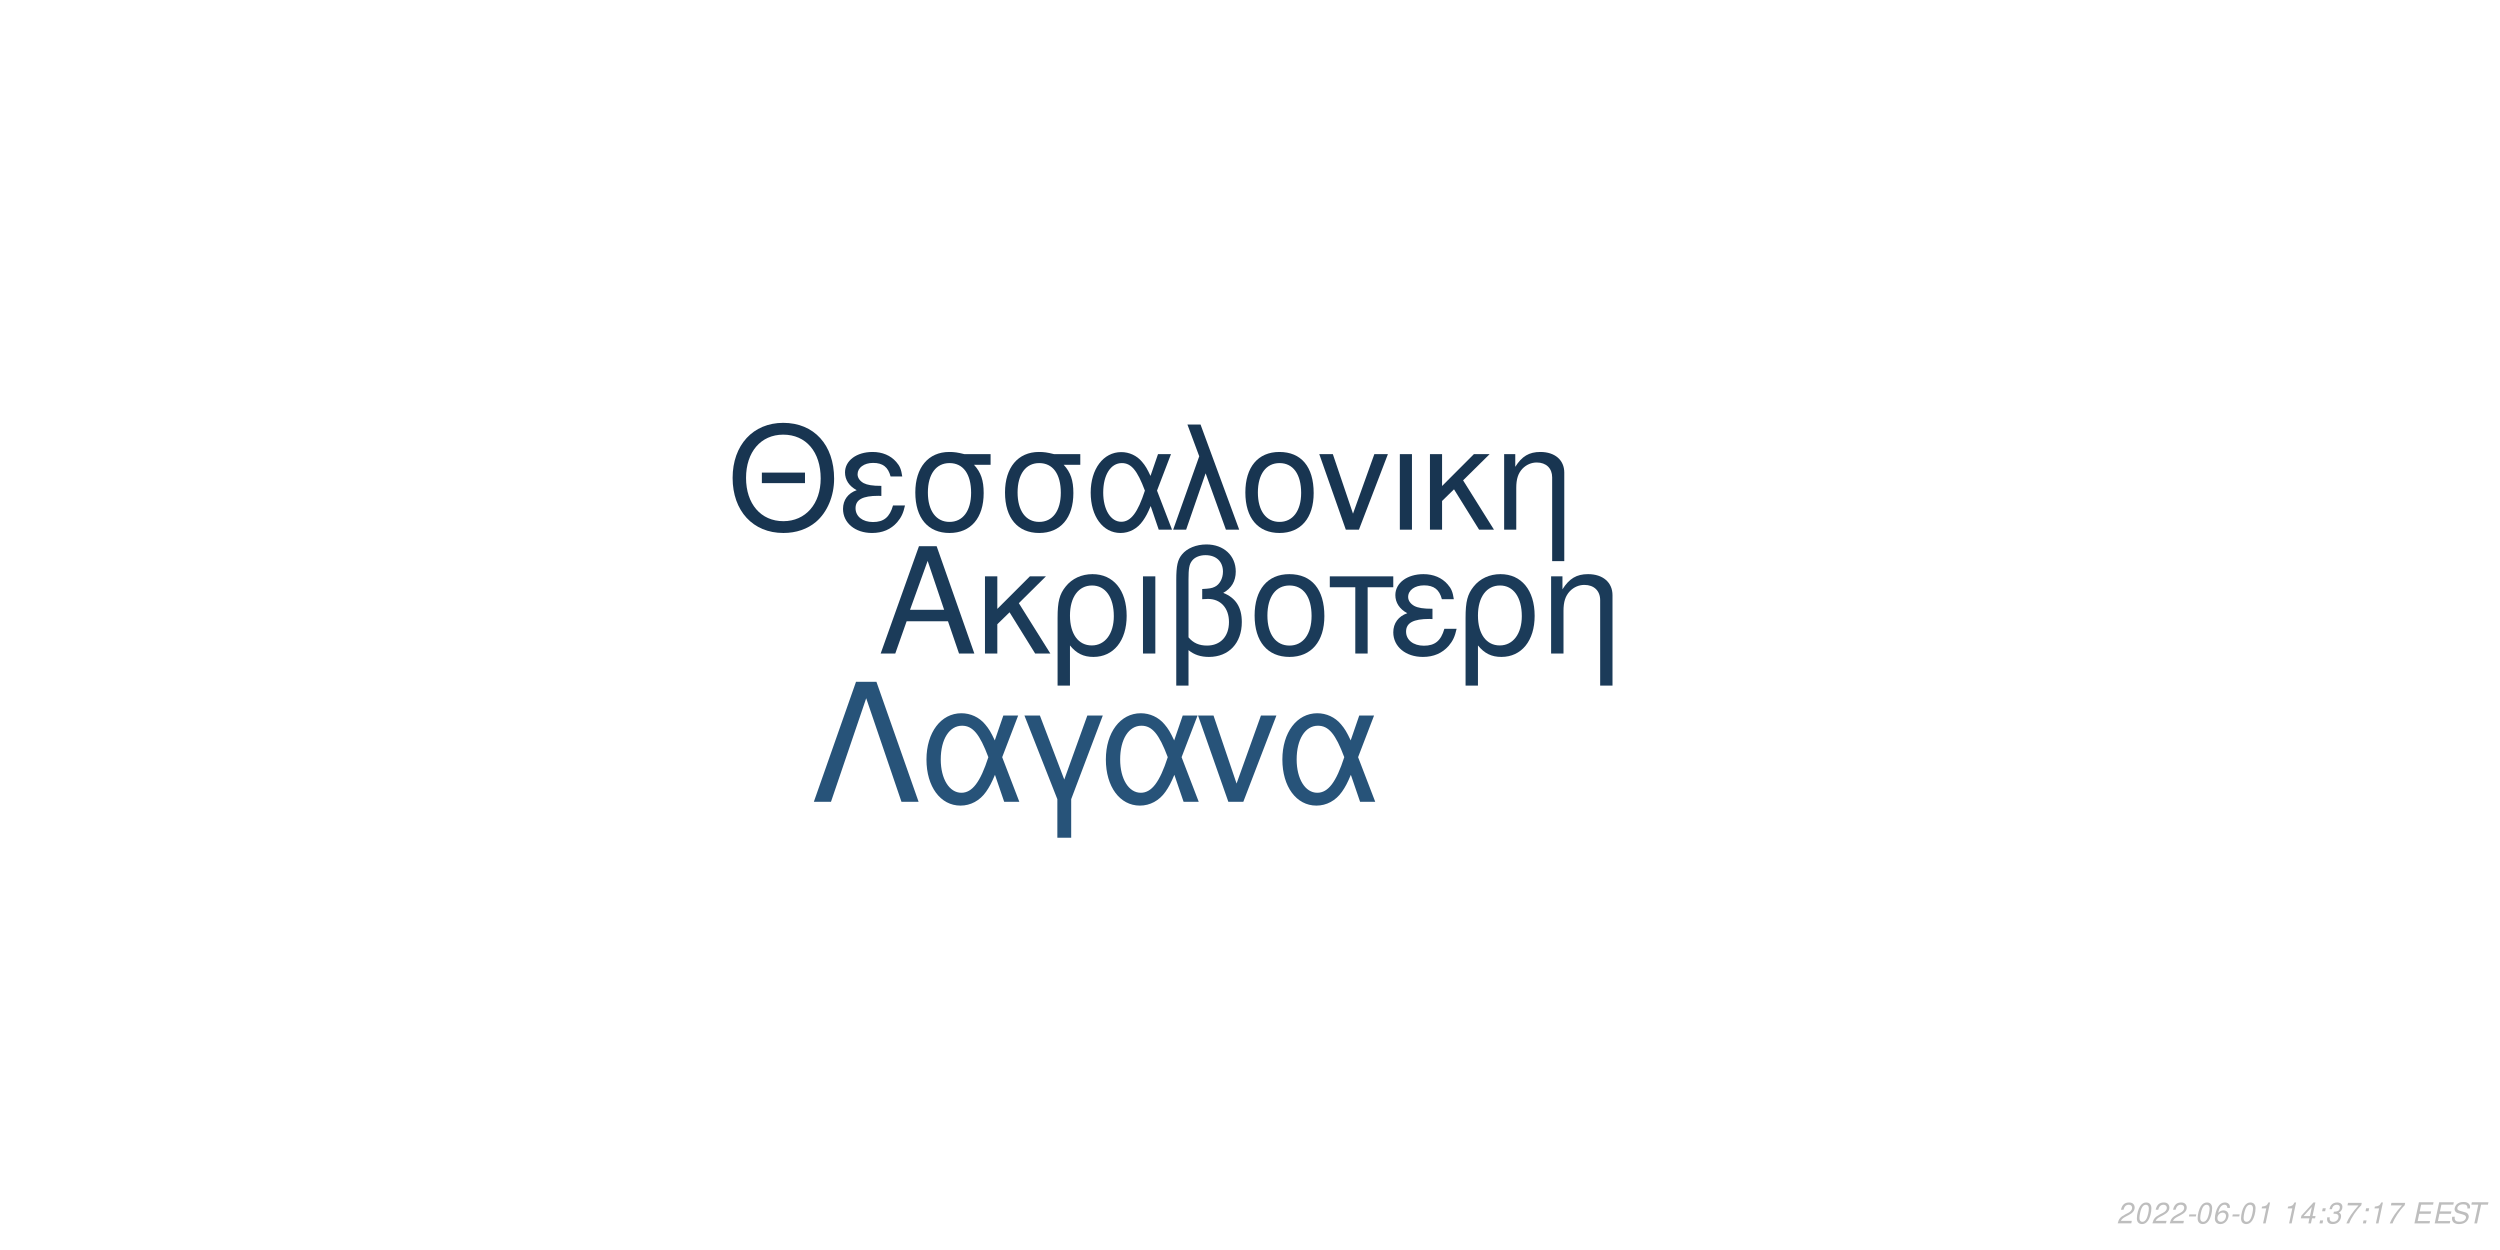
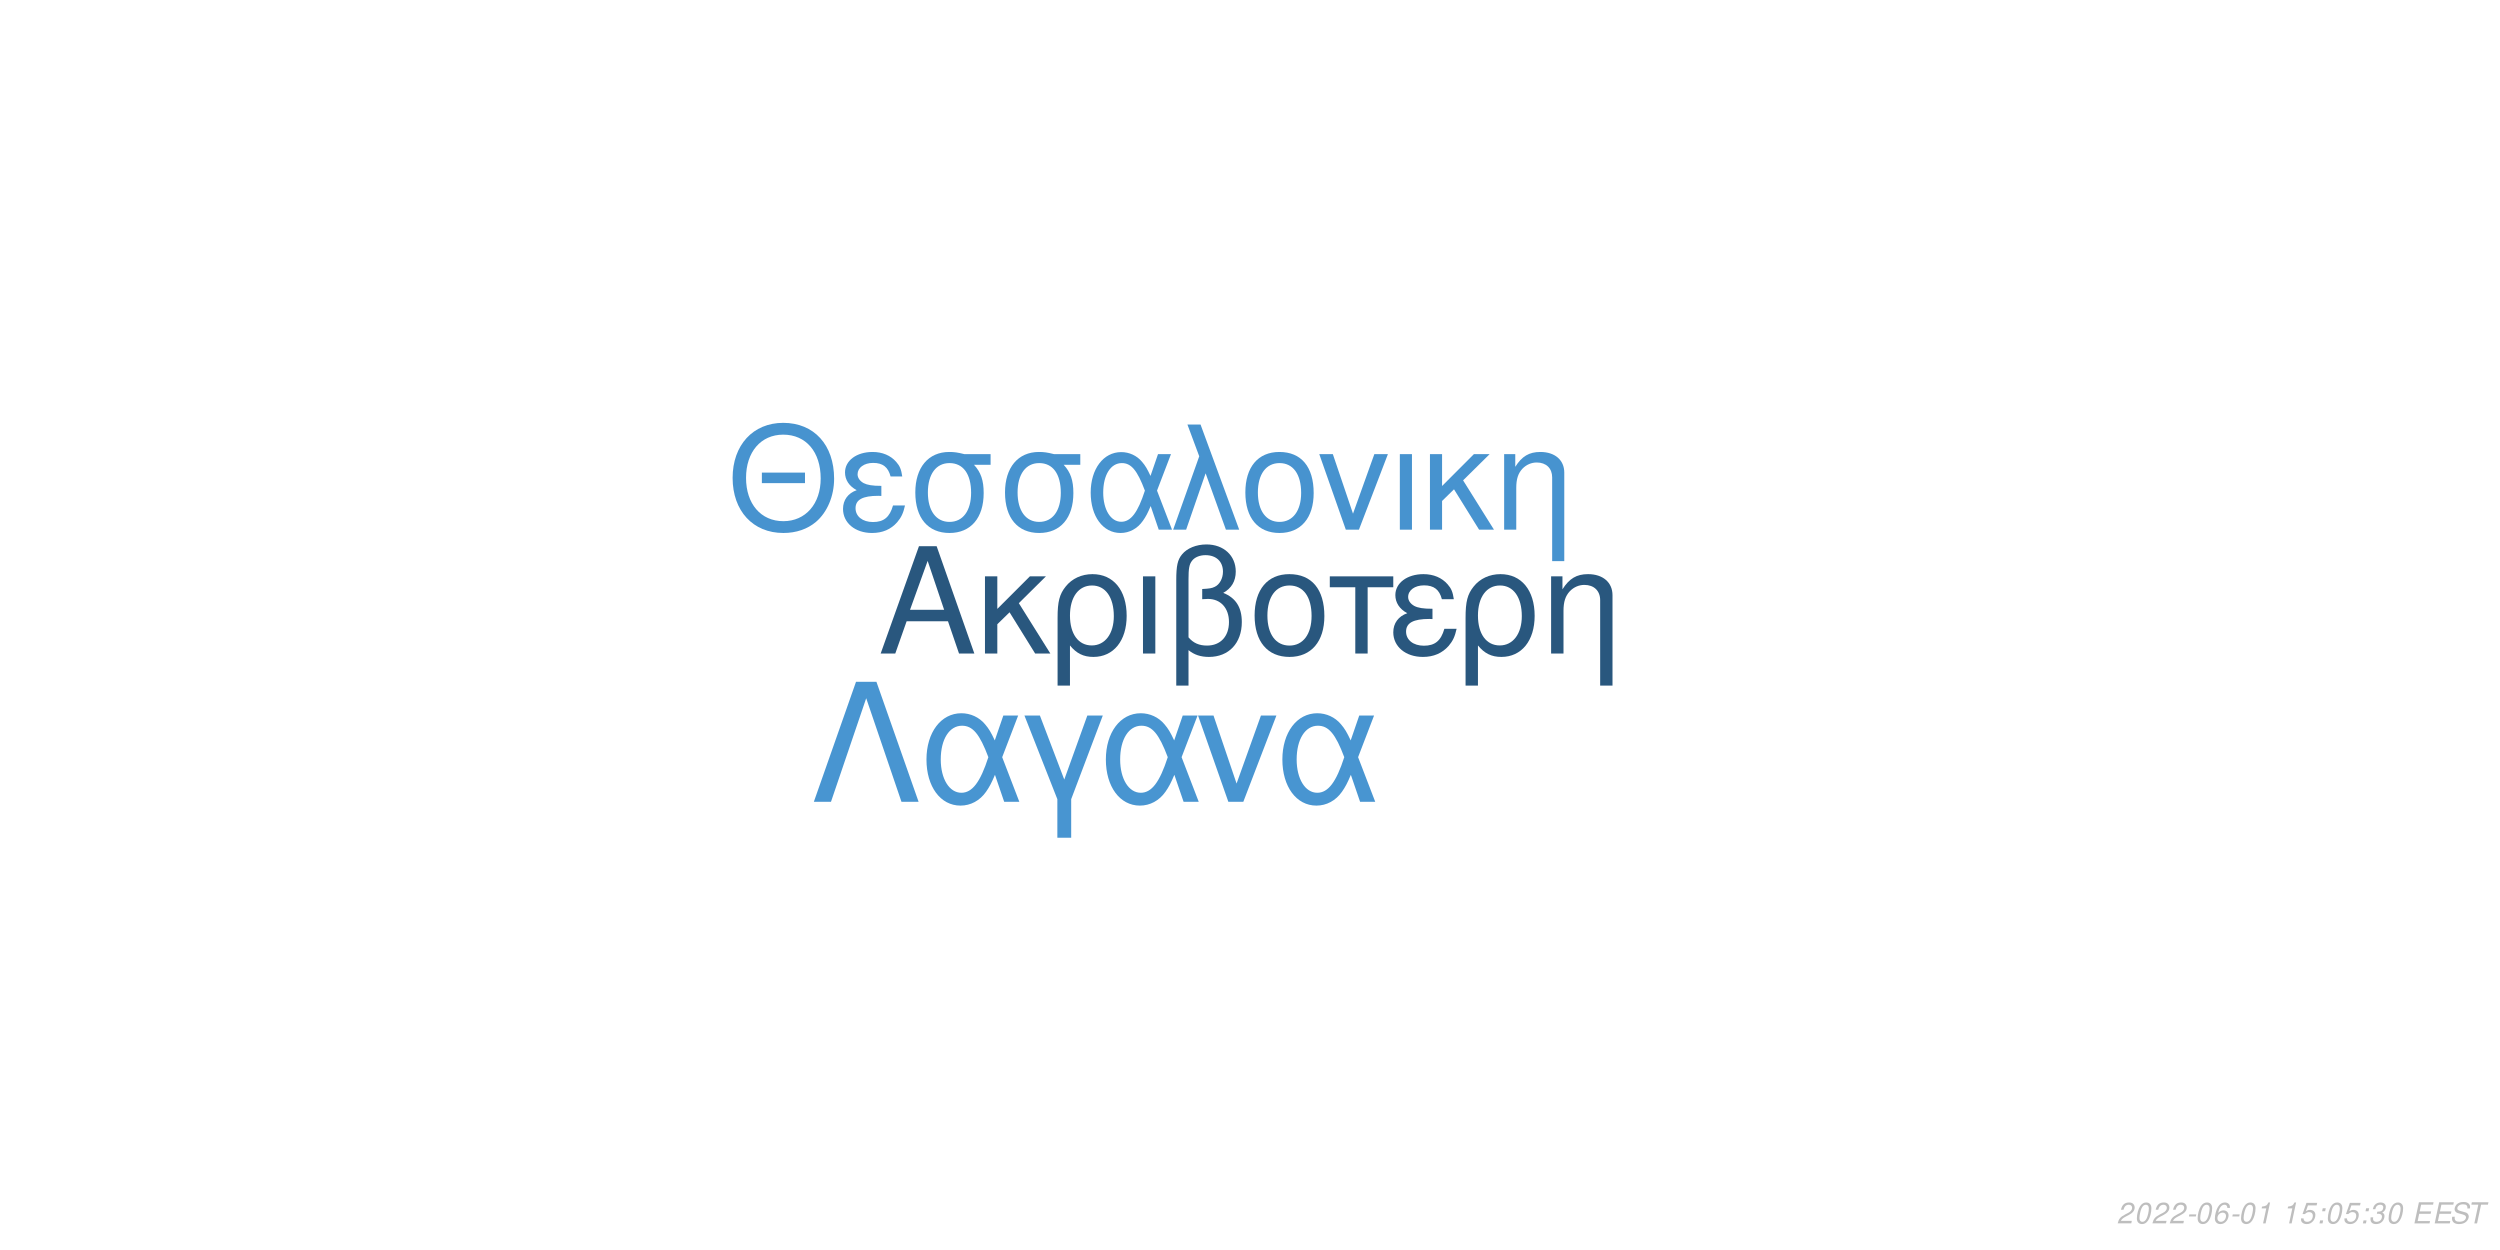
<svg xmlns="http://www.w3.org/2000/svg" xmlns:xlink="http://www.w3.org/1999/xlink" width="864pt" height="432pt" viewBox="0 0 864 432" version="1.1">
  <defs>
    <g>
      <symbol overflow="visible" id="glyph0-0">
        <path style="stroke:none;" d="" />
      </symbol>
      <symbol overflow="visible" id="glyph0-1">
        <path style="stroke:none;" d="M 24.125 -11.141 L 27.938 0 L 33.234 0 L 20.203 -37.094 L 14.094 -37.094 L 0.859 0 L 5.906 0 L 9.828 -11.141 Z M 22.797 -15.109 L 11 -15.109 L 17.094 -32.016 Z M 22.797 -15.109 " />
      </symbol>
      <symbol overflow="visible" id="glyph0-2">
        <path style="stroke:none;" d="M 7.172 -15.422 L 7.172 -26.672 L 2.906 -26.672 L 2.906 0 L 7.172 0 L 7.172 -10.125 L 11.406 -14.25 L 20.25 0 L 25.5 0 L 14.609 -17.406 L 23.969 -26.672 L 18.422 -26.672 Z M 7.172 -15.422 " />
      </symbol>
      <symbol overflow="visible" id="glyph0-3">
        <path style="stroke:none;" d="M 3 11.094 L 7.281 11.094 L 7.281 -2.797 C 9.516 -0.047 11.953 1.172 15.375 1.172 C 22.344 1.172 26.875 -4.422 26.875 -13.031 C 26.875 -21.891 22.297 -27.438 15.062 -27.438 C 11.297 -27.438 7.984 -25.906 5.797 -23.156 C 3.672 -20.516 3 -17.969 3 -12.359 Z M 14.906 -23.516 C 19.547 -23.516 22.438 -19.438 22.438 -12.922 C 22.438 -6.812 19.391 -2.797 14.812 -2.797 C 10.172 -2.797 7.281 -6.766 7.281 -13.125 C 7.281 -19.484 10.234 -23.516 14.906 -23.516 Z M 14.906 -23.516 " />
      </symbol>
      <symbol overflow="visible" id="glyph0-4">
        <path style="stroke:none;" d="M 3.516 0 L 7.781 0 L 7.781 -26.672 L 3.516 -26.672 Z M 3.516 0 " />
      </symbol>
      <symbol overflow="visible" id="glyph0-5">
        <path style="stroke:none;" d="M 4.016 11.094 L 8.25 11.094 L 8.25 -1.172 C 10.172 0.406 12.422 1.172 15.312 1.172 C 22.188 1.172 26.672 -3.609 26.672 -10.891 C 26.672 -15.984 24.578 -19.234 20.25 -20.969 C 23.109 -22.547 24.578 -25.031 24.578 -28.344 C 24.578 -33.844 20.406 -37.703 14.453 -37.703 C 10.938 -37.703 7.734 -36.391 6 -34.25 C 4.484 -32.422 4.016 -30.328 4.016 -25.391 Z M 8.25 -25.656 C 8.25 -29.359 8.5 -30.844 9.469 -32.062 C 10.375 -33.281 12.156 -34 14.094 -34 C 17.812 -34 20.156 -31.812 20.156 -28.297 C 20.156 -25.953 18.984 -23.812 17.297 -23.047 C 16.281 -22.547 15.469 -22.438 12.984 -22.297 L 12.984 -18.781 C 13.734 -18.828 14.344 -18.875 14.969 -18.875 C 19.344 -18.875 22.234 -15.719 22.234 -10.891 C 22.234 -5.906 19.281 -2.75 14.656 -2.75 C 11.953 -2.75 9.922 -3.609 8.25 -5.594 Z M 8.25 -25.656 " />
      </symbol>
      <symbol overflow="visible" id="glyph0-6">
        <path style="stroke:none;" d="M 14.094 -27.438 C 6.562 -27.438 2.094 -22.094 2.094 -13.125 C 2.094 -4.125 6.562 1.172 14.141 1.172 C 21.672 1.172 26.203 -4.172 26.203 -12.922 C 26.203 -22.188 21.828 -27.438 14.094 -27.438 Z M 14.141 -23.516 C 18.938 -23.516 21.781 -19.594 21.781 -12.984 C 21.781 -6.672 18.828 -2.75 14.141 -2.75 C 9.422 -2.75 6.516 -6.672 6.516 -13.125 C 6.516 -19.594 9.422 -23.516 14.141 -23.516 Z M 14.141 -23.516 " />
      </symbol>
      <symbol overflow="visible" id="glyph0-7">
        <path style="stroke:none;" d="M 7.891 0 L 12.156 0 L 12.156 -22.906 L 21.016 -22.906 L 21.016 -26.672 L -0.922 -26.672 L -0.922 -22.906 L 7.891 -22.906 Z M 7.891 0 " />
      </symbol>
      <symbol overflow="visible" id="glyph0-8">
        <path style="stroke:none;" d="M 14.562 -15.469 C 11.344 -15.469 9.562 -15.781 8.297 -16.438 C 6.922 -17.203 6.156 -18.328 6.156 -19.547 C 6.156 -21.891 8.453 -23.562 11.656 -23.562 C 15.062 -23.562 16.953 -22.094 17.812 -18.781 L 21.938 -18.781 C 21.578 -21.266 21.062 -22.5 19.797 -23.922 C 17.812 -26.203 14.906 -27.438 11.453 -27.438 C 5.797 -27.438 1.734 -24.375 1.734 -20.203 C 1.734 -17.609 3.156 -15.375 5.859 -13.938 C 2.797 -12.875 1.016 -10.484 1.016 -7.328 C 1.016 -2.391 5.297 1.172 11.25 1.172 C 14.969 1.172 17.906 -0.109 20.156 -2.641 C 21.578 -4.328 22.297 -5.797 22.906 -8.547 L 18.672 -8.547 C 17.5 -4.422 15.422 -2.703 11.609 -2.703 C 7.938 -2.703 5.438 -4.688 5.438 -7.578 C 5.438 -10.578 7.938 -11.953 13.484 -11.953 C 13.641 -11.953 14.094 -11.953 14.562 -11.906 Z M 14.562 -15.469 " />
      </symbol>
      <symbol overflow="visible" id="glyph0-9">
        <path style="stroke:none;" d="M 3.562 -26.672 L 3.562 0 L 7.844 0 L 7.844 -14.703 C 7.844 -17.906 8.5 -19.891 10.031 -21.531 C 11.406 -22.953 13.188 -23.719 15.062 -23.719 C 18.375 -23.719 20.516 -21.672 20.516 -18.469 L 20.516 11.094 L 24.781 11.094 L 24.781 -20.156 C 24.781 -24.578 21.469 -27.438 16.328 -27.438 C 12.359 -27.438 9.828 -25.906 7.484 -22.188 L 7.484 -26.672 Z M 3.562 -26.672 " />
      </symbol>
      <symbol overflow="visible" id="glyph1-0">
        <path style="stroke:none;" d="" />
      </symbol>
      <symbol overflow="visible" id="glyph1-1">
        <path style="stroke:none;" d="M 26.859 -19.734 L 11.953 -19.734 L 11.953 -16.094 L 26.859 -16.094 Z M 19.328 -36.922 C 8.922 -36.922 1.844 -29.25 1.844 -17.891 C 1.844 -6.484 8.875 1.141 19.391 1.141 C 23.812 1.141 27.703 -0.203 30.641 -2.688 C 34.578 -6.031 36.922 -11.656 36.922 -17.594 C 36.922 -29.297 30 -36.922 19.328 -36.922 Z M 19.328 -32.844 C 27.203 -32.844 32.281 -26.906 32.281 -17.688 C 32.281 -8.922 27.062 -2.938 19.391 -2.938 C 11.609 -2.938 6.484 -8.922 6.484 -17.891 C 6.484 -26.859 11.609 -32.844 19.328 -32.844 Z M 19.328 -32.844 " />
      </symbol>
      <symbol overflow="visible" id="glyph1-2">
        <path style="stroke:none;" d="M 14.25 -15.141 C 11.109 -15.141 9.375 -15.453 8.125 -16.094 C 6.781 -16.844 6.031 -17.938 6.031 -19.141 C 6.031 -21.422 8.266 -23.078 11.406 -23.078 C 14.75 -23.078 16.594 -21.625 17.438 -18.391 L 21.469 -18.391 C 21.125 -20.828 20.625 -22.031 19.391 -23.422 C 17.438 -25.656 14.594 -26.859 11.219 -26.859 C 5.688 -26.859 1.688 -23.875 1.688 -19.781 C 1.688 -17.234 3.094 -15.047 5.734 -13.656 C 2.734 -12.609 1 -10.266 1 -7.172 C 1 -2.344 5.188 1.141 11.016 1.141 C 14.656 1.141 17.547 -0.094 19.734 -2.594 C 21.125 -4.234 21.828 -5.688 22.422 -8.375 L 18.281 -8.375 C 17.141 -4.328 15.094 -2.641 11.359 -2.641 C 7.766 -2.641 5.328 -4.578 5.328 -7.422 C 5.328 -10.359 7.766 -11.703 13.203 -11.703 C 13.359 -11.703 13.797 -11.703 14.25 -11.656 Z M 14.25 -15.141 " />
      </symbol>
      <symbol overflow="visible" id="glyph1-3">
        <path style="stroke:none;" d="M 29 -26.109 L 19.938 -26.109 C 17.594 -26.703 16.438 -26.859 14.703 -26.859 C 7.469 -26.859 2.984 -21.469 2.984 -12.859 C 2.984 -4.031 7.375 1.141 14.797 1.141 C 22.172 1.141 26.609 -4.078 26.609 -12.656 C 26.609 -17.047 25.656 -19.828 23.266 -22.422 L 29 -22.422 Z M 14.797 -23.016 C 19.531 -23.016 22.266 -19.234 22.266 -12.75 C 22.266 -6.531 19.438 -2.688 14.797 -2.688 C 10.172 -2.688 7.328 -6.531 7.328 -12.859 C 7.328 -19.188 10.172 -23.016 14.797 -23.016 Z M 14.797 -23.016 " />
      </symbol>
      <symbol overflow="visible" id="glyph1-4">
        <path style="stroke:none;" d="M 29.344 -26.109 L 24.859 -26.109 L 22.266 -18.578 C 21.125 -21.031 20.484 -22.125 19.328 -23.469 C 17.547 -25.609 14.906 -26.812 12.156 -26.812 C 5.984 -26.812 1.594 -20.984 1.594 -12.812 C 1.594 -4.578 5.828 1.141 11.906 1.141 C 14.953 1.141 17.734 -0.344 19.625 -3.047 C 20.672 -4.531 21.281 -5.688 22.328 -8.172 L 25.109 0 L 29.703 0 L 24.516 -13.5 Z M 20.328 -13.5 C 17.891 -5.922 15.453 -2.734 12.156 -2.734 C 8.516 -2.734 5.922 -6.922 5.922 -12.812 C 5.922 -18.938 8.516 -23.016 12.359 -23.016 C 15.594 -23.016 17.688 -20.531 20.328 -13.5 Z M 20.328 -13.5 " />
      </symbol>
      <symbol overflow="visible" id="glyph1-5">
        <path style="stroke:none;" d="M 1.094 0 L 5.578 0 L 12.312 -19.484 L 19.328 0 L 23.922 0 L 10.562 -36.328 L 6.031 -36.328 L 10.109 -25.359 Z M 1.094 0 " />
      </symbol>
      <symbol overflow="visible" id="glyph1-6">
        <path style="stroke:none;" d="M 13.797 -26.859 C 6.422 -26.859 2.047 -21.625 2.047 -12.859 C 2.047 -4.031 6.422 1.141 13.859 1.141 C 21.234 1.141 25.656 -4.078 25.656 -12.656 C 25.656 -21.719 21.375 -26.859 13.797 -26.859 Z M 13.859 -23.016 C 18.531 -23.016 21.328 -19.188 21.328 -12.703 C 21.328 -6.531 18.438 -2.688 13.859 -2.688 C 9.219 -2.688 6.375 -6.531 6.375 -12.859 C 6.375 -19.188 9.219 -23.016 13.859 -23.016 Z M 13.859 -23.016 " />
      </symbol>
      <symbol overflow="visible" id="glyph1-7">
        <path style="stroke:none;" d="M 14.297 0 L 24.312 -26.109 L 19.625 -26.109 L 12.25 -5.531 L 5.281 -26.109 L 0.594 -26.109 L 9.766 0 Z M 14.297 0 " />
      </symbol>
      <symbol overflow="visible" id="glyph1-8">
        <path style="stroke:none;" d="M 3.438 0 L 7.625 0 L 7.625 -26.109 L 3.438 -26.109 Z M 3.438 0 " />
      </symbol>
      <symbol overflow="visible" id="glyph1-9">
        <path style="stroke:none;" d="M 7.031 -15.094 L 7.031 -26.109 L 2.844 -26.109 L 2.844 0 L 7.031 0 L 7.031 -9.922 L 11.156 -13.953 L 19.828 0 L 24.969 0 L 14.297 -17.047 L 23.469 -26.109 L 18.031 -26.109 Z M 7.031 -15.094 " />
      </symbol>
      <symbol overflow="visible" id="glyph1-10">
        <path style="stroke:none;" d="M 3.484 -26.109 L 3.484 0 L 7.672 0 L 7.672 -14.406 C 7.672 -17.547 8.328 -19.484 9.812 -21.078 C 11.156 -22.469 12.906 -23.219 14.75 -23.219 C 17.984 -23.219 20.078 -21.234 20.078 -18.094 L 20.078 10.859 L 24.266 10.859 L 24.266 -19.734 C 24.266 -24.062 21.031 -26.859 16 -26.859 C 12.109 -26.859 9.609 -25.359 7.328 -21.719 L 7.328 -26.109 Z M 3.484 -26.109 " />
      </symbol>
      <symbol overflow="visible" id="glyph2-0">
        <path style="stroke:none;" d="" />
      </symbol>
      <symbol overflow="visible" id="glyph2-1">
        <path style="stroke:none;" d="M 22.531 -41.484 L 15.484 -41.484 L 0.906 0 L 6.828 0 L 19 -35.797 L 31.188 0 L 37.109 0 Z M 22.531 -41.484 " />
      </symbol>
      <symbol overflow="visible" id="glyph2-2">
        <path style="stroke:none;" d="M 33.516 -29.812 L 28.391 -29.812 L 25.438 -21.219 C 24.125 -24.016 23.391 -25.266 22.078 -26.797 C 20.031 -29.25 17.016 -30.609 13.891 -30.609 C 6.828 -30.609 1.828 -23.953 1.828 -14.625 C 1.828 -5.234 6.656 1.312 13.594 1.312 C 17.078 1.312 20.266 -0.391 22.422 -3.469 C 23.609 -5.172 24.297 -6.484 25.5 -9.328 L 28.688 0 L 33.922 0 L 28 -15.422 Z M 23.219 -15.422 C 20.422 -6.766 17.641 -3.125 13.891 -3.125 C 9.734 -3.125 6.766 -7.906 6.766 -14.625 C 6.766 -21.625 9.734 -26.297 14.109 -26.297 C 17.812 -26.297 20.203 -23.453 23.219 -15.422 Z M 23.219 -15.422 " />
      </symbol>
      <symbol overflow="visible" id="glyph2-3">
        <path style="stroke:none;" d="M 12.062 12.406 L 16.844 12.406 L 16.844 -0.906 L 27.766 -29.812 L 22.422 -29.812 L 14.453 -7.688 L 6.031 -29.812 L 0.688 -29.812 L 12.062 -0.906 Z M 12.062 12.406 " />
      </symbol>
      <symbol overflow="visible" id="glyph2-4">
        <path style="stroke:none;" d="M 16.328 0 L 27.766 -29.812 L 22.422 -29.812 L 14 -6.312 L 6.031 -29.812 L 0.688 -29.812 L 11.156 0 Z M 16.328 0 " />
      </symbol>
      <symbol overflow="visible" id="glyph3-0">
        <path style="stroke:none;" d="" />
      </symbol>
      <symbol overflow="visible" id="glyph3-1">
        <path style="stroke:none;" d="M 5.234 -0.875 L 1.469 -0.875 C 1.641 -1.375 2.203 -1.891 3.109 -2.344 L 4.234 -2.938 C 5.562 -3.625 6.219 -4.469 6.219 -5.484 C 6.219 -5.938 6.062 -6.359 5.797 -6.656 C 5.469 -7.047 4.984 -7.234 4.312 -7.234 C 2.766 -7.234 1.891 -6.453 1.484 -4.734 L 2.375 -4.734 C 2.484 -5.188 2.609 -5.484 2.797 -5.75 C 3.094 -6.203 3.609 -6.453 4.188 -6.453 C 4.891 -6.453 5.344 -6.031 5.344 -5.375 C 5.344 -4.703 4.859 -4.094 4.016 -3.656 L 2.984 -3.125 C 1.234 -2.188 0.797 -1.656 0.344 -0.016 L 5.047 -0.016 Z M 5.234 -0.875 " />
      </symbol>
      <symbol overflow="visible" id="glyph3-2">
        <path style="stroke:none;" d="M 4.203 -7.234 C 3.375 -7.234 2.688 -6.812 2.125 -5.984 C 1.484 -5.047 0.984 -3.188 0.984 -1.734 C 0.984 -1.109 1.172 -0.562 1.484 -0.266 C 1.797 0.047 2.281 0.234 2.766 0.234 C 3.625 0.234 4.281 -0.156 4.859 -1.016 C 5.516 -1.953 6 -3.797 6 -5.266 C 6 -6.5 5.328 -7.234 4.203 -7.234 Z M 4.094 -6.453 C 4.734 -6.453 5.125 -5.984 5.125 -5.156 C 5.125 -4.203 4.781 -2.625 4.406 -1.812 C 3.984 -0.938 3.516 -0.547 2.875 -0.547 C 2.25 -0.547 1.875 -1.031 1.875 -1.828 C 1.875 -2.797 2.203 -4.344 2.594 -5.203 C 2.984 -6.047 3.453 -6.453 4.094 -6.453 Z M 4.094 -6.453 " />
      </symbol>
      <symbol overflow="visible" id="glyph3-3">
        <path style="stroke:none;" d="M 3.516 -3.125 L 1.125 -3.125 L 0.969 -2.406 L 3.359 -2.406 Z M 3.516 -3.125 " />
      </symbol>
      <symbol overflow="visible" id="glyph3-4">
        <path style="stroke:none;" d="M 6.125 -5.344 L 6.141 -5.625 C 6.141 -6.609 5.453 -7.234 4.391 -7.234 C 3.438 -7.234 2.641 -6.719 2.016 -5.703 C 1.422 -4.781 0.938 -2.953 0.938 -1.688 C 0.938 -0.516 1.688 0.234 2.859 0.234 C 3.703 0.234 4.438 -0.156 5 -0.875 C 5.406 -1.422 5.672 -2.156 5.672 -2.766 C 5.672 -3.812 4.969 -4.5 3.906 -4.5 C 3.234 -4.5 2.672 -4.234 2.094 -3.625 C 2.406 -5.375 3.234 -6.453 4.25 -6.453 C 4.703 -6.453 5.062 -6.234 5.172 -5.844 C 5.203 -5.719 5.234 -5.578 5.25 -5.344 Z M 3.656 -3.734 C 4.344 -3.734 4.797 -3.281 4.797 -2.625 C 4.797 -1.469 3.984 -0.547 2.984 -0.547 C 2.297 -0.547 1.812 -1.047 1.812 -1.766 C 1.812 -2.859 2.625 -3.734 3.656 -3.734 Z M 3.656 -3.734 " />
      </symbol>
      <symbol overflow="visible" id="glyph3-5">
        <path style="stroke:none;" d="M 3.703 -5.188 L 2.594 0 L 3.469 0 L 5.016 -7.234 L 4.438 -7.234 C 3.906 -6.156 3.688 -6.016 2.234 -5.812 L 2.109 -5.188 Z M 3.703 -5.188 " />
      </symbol>
      <symbol overflow="visible" id="glyph3-6">
        <path style="stroke:none;" d="" />
      </symbol>
      <symbol overflow="visible" id="glyph3-7">
-         <path style="stroke:none;" d="M 3.625 -1.75 L 3.266 0 L 4.141 0 L 4.516 -1.75 L 5.562 -1.75 L 5.734 -2.531 L 4.688 -2.531 L 5.688 -7.234 L 5.016 -7.234 L 0.844 -2.672 L 0.641 -1.75 Z M 3.797 -2.531 L 1.594 -2.531 L 4.469 -5.703 Z M 3.797 -2.531 " />
+         <path style="stroke:none;" d="M 6.297 -7.094 L 2.594 -7.094 L 1.234 -3.234 L 2.047 -3.234 C 2.656 -3.766 2.938 -3.906 3.531 -3.906 C 4.328 -3.906 4.797 -3.453 4.797 -2.688 C 4.797 -1.438 3.969 -0.547 2.828 -0.547 C 2.031 -0.547 1.609 -0.938 1.578 -1.734 L 0.703 -1.734 L 0.703 -1.516 C 0.703 -0.938 0.844 -0.547 1.188 -0.266 C 1.562 0.062 2.078 0.234 2.703 0.234 C 3.656 0.234 4.391 -0.156 4.984 -0.922 C 5.422 -1.5 5.672 -2.234 5.672 -2.953 C 5.672 -4 4.938 -4.672 3.812 -4.672 C 3.328 -4.672 2.906 -4.547 2.406 -4.234 L 3.109 -6.219 L 6.109 -6.219 Z M 6.297 -7.094 " />
      </symbol>
      <symbol overflow="visible" id="glyph3-8">
        <path style="stroke:none;" d="M 2.359 -1.031 L 1.312 -1.031 L 1.094 0 L 2.141 0 Z M 3.266 -5.234 L 2.219 -5.234 L 2 -4.203 L 3.047 -4.203 Z M 3.266 -5.234 " />
      </symbol>
      <symbol overflow="visible" id="glyph3-9">
        <path style="stroke:none;" d="M 2.922 -3.312 C 3.125 -3.344 3.234 -3.344 3.375 -3.344 C 4.203 -3.344 4.688 -3 4.688 -2.406 C 4.688 -1.312 3.906 -0.547 2.781 -0.547 C 2.047 -0.547 1.594 -0.938 1.594 -1.562 C 1.594 -1.719 1.609 -1.844 1.656 -2.094 L 0.766 -2.094 C 0.734 -1.797 0.719 -1.641 0.719 -1.469 C 0.719 -0.375 1.406 0.234 2.641 0.234 C 3.547 0.234 4.297 -0.078 4.812 -0.656 C 5.266 -1.156 5.562 -1.875 5.562 -2.547 C 5.562 -3.125 5.344 -3.453 4.797 -3.734 C 5.641 -4.234 6.016 -4.844 6.016 -5.734 C 6.016 -6.656 5.312 -7.234 4.203 -7.234 C 3.375 -7.234 2.672 -6.938 2.188 -6.375 C 1.891 -6.031 1.703 -5.641 1.516 -4.906 L 2.391 -4.906 C 2.5 -5.359 2.594 -5.594 2.734 -5.812 C 3.047 -6.234 3.516 -6.453 4.078 -6.453 C 4.734 -6.453 5.141 -6.125 5.141 -5.578 C 5.141 -5.188 5.016 -4.797 4.797 -4.547 C 4.516 -4.234 4 -4.062 3.266 -4.062 L 3.078 -4.062 Z M 2.922 -3.312 " />
      </symbol>
      <symbol overflow="visible" id="glyph3-10">
-         <path style="stroke:none;" d="M 6.703 -7.094 L 1.953 -7.094 L 1.766 -6.219 L 5.594 -6.219 C 3.344 -3.688 2.266 -2.109 1.375 0 L 2.344 0 C 3.031 -1.906 4.828 -4.594 6.547 -6.281 Z M 6.703 -7.094 " />
+         <path style="stroke:none;" d="M 2.547 -3.312 L 6.5 -3.312 L 6.688 -4.141 L 2.719 -4.141 L 3.219 -6.469 L 7.344 -6.469 L 7.516 -7.297 L 2.453 -7.297 L 0.906 0 L 6.125 0 L 6.297 -0.812 L 2.016 -0.812 Z M 2.547 -3.312 " />
      </symbol>
      <symbol overflow="visible" id="glyph3-11">
-         <path style="stroke:none;" d="M 2.547 -3.312 L 6.5 -3.312 L 6.688 -4.141 L 2.719 -4.141 L 3.219 -6.469 L 7.344 -6.469 L 7.516 -7.297 L 2.453 -7.297 L 0.906 0 L 6.125 0 L 6.297 -0.812 L 2.016 -0.812 Z M 2.547 -3.312 " />
+         <path style="stroke:none;" d="M 7.062 -5.156 C 7.125 -5.438 7.141 -5.562 7.141 -5.703 C 7.141 -6.156 6.938 -6.594 6.594 -6.891 C 6.188 -7.25 5.656 -7.406 4.875 -7.406 C 3.844 -7.406 3.047 -7.125 2.5 -6.562 C 2.094 -6.141 1.781 -5.438 1.781 -4.922 C 1.781 -4.297 2.219 -3.766 2.891 -3.562 L 4.594 -3.094 C 5.406 -2.859 5.734 -2.578 5.734 -2.094 C 5.734 -1.781 5.547 -1.406 5.266 -1.141 C 4.844 -0.766 4.266 -0.578 3.453 -0.578 C 2.328 -0.578 1.812 -0.984 1.812 -1.906 C 1.812 -2.047 1.812 -2.125 1.844 -2.312 L 0.984 -2.312 C 0.906 -2.062 0.891 -1.906 0.891 -1.688 C 0.891 -0.484 1.797 0.234 3.297 0.234 C 4.359 0.234 5.234 -0.062 5.812 -0.609 C 6.344 -1.078 6.688 -1.797 6.688 -2.375 C 6.688 -2.641 6.609 -2.906 6.453 -3.156 C 6.234 -3.5 5.938 -3.703 5.469 -3.828 L 3.75 -4.312 C 2.984 -4.547 2.734 -4.734 2.734 -5.188 C 2.734 -5.547 2.875 -5.844 3.188 -6.109 C 3.547 -6.438 4.031 -6.594 4.703 -6.594 C 5.266 -6.594 5.688 -6.484 5.906 -6.297 C 6.094 -6.125 6.219 -5.797 6.219 -5.516 C 6.219 -5.422 6.203 -5.344 6.188 -5.156 Z M 7.062 -5.156 " />
      </symbol>
      <symbol overflow="visible" id="glyph3-12">
-         <path style="stroke:none;" d="M 7.062 -5.156 C 7.125 -5.438 7.141 -5.562 7.141 -5.703 C 7.141 -6.156 6.938 -6.594 6.594 -6.891 C 6.188 -7.25 5.656 -7.406 4.875 -7.406 C 3.844 -7.406 3.047 -7.125 2.5 -6.562 C 2.094 -6.141 1.781 -5.438 1.781 -4.922 C 1.781 -4.297 2.219 -3.766 2.891 -3.562 L 4.594 -3.094 C 5.406 -2.859 5.734 -2.578 5.734 -2.094 C 5.734 -1.781 5.547 -1.406 5.266 -1.141 C 4.844 -0.766 4.266 -0.578 3.453 -0.578 C 2.328 -0.578 1.812 -0.984 1.812 -1.906 C 1.812 -2.047 1.812 -2.125 1.844 -2.312 L 0.984 -2.312 C 0.906 -2.062 0.891 -1.906 0.891 -1.688 C 0.891 -0.484 1.797 0.234 3.297 0.234 C 4.359 0.234 5.234 -0.062 5.812 -0.609 C 6.344 -1.078 6.688 -1.797 6.688 -2.375 C 6.688 -2.641 6.609 -2.906 6.453 -3.156 C 6.234 -3.5 5.938 -3.703 5.469 -3.828 L 3.75 -4.312 C 2.984 -4.547 2.734 -4.734 2.734 -5.188 C 2.734 -5.547 2.875 -5.844 3.188 -6.109 C 3.547 -6.438 4.031 -6.594 4.703 -6.594 C 5.266 -6.594 5.688 -6.484 5.906 -6.297 C 6.094 -6.125 6.219 -5.797 6.219 -5.516 C 6.219 -5.422 6.203 -5.344 6.188 -5.156 Z M 7.062 -5.156 " />
-       </symbol>
-       <symbol overflow="visible" id="glyph3-13">
        <path style="stroke:none;" d="M 4.938 -6.469 L 7.312 -6.469 L 7.484 -7.297 L 1.75 -7.297 L 1.578 -6.469 L 3.984 -6.469 L 2.609 0 L 3.547 0 Z M 4.938 -6.469 " />
      </symbol>
    </g>
  </defs>
  <g id="surface1">
    <rect x="0" y="0" width="864" height="432" style="fill:rgb(100%,100%,100%);fill-opacity:1;stroke:none;" />
-     <g style="fill:rgb(10.588%,23.137%,34.902%);fill-opacity:1;">
+     <g style="fill:rgb(16.078%,34.118%,49.412%);fill-opacity:1;">
      <use xlink:href="#glyph0-1" x="303.5" y="225.861" />
      <use xlink:href="#glyph0-2" x="337.5" y="225.861" />
      <use xlink:href="#glyph0-3" x="362.5" y="225.861" />
      <use xlink:href="#glyph0-4" x="391.5" y="225.861" />
      <use xlink:href="#glyph0-5" x="402.5" y="225.861" />
      <use xlink:href="#glyph0-6" x="431.5" y="225.861" />
      <use xlink:href="#glyph0-7" x="460.5" y="225.861" />
      <use xlink:href="#glyph0-8" x="480.5" y="225.861" />
      <use xlink:href="#glyph0-3" x="503.5" y="225.861" />
      <use xlink:href="#glyph0-9" x="532.5" y="225.861" />
    </g>
-     <g style="fill:rgb(9.412%,20.784%,31.765%);fill-opacity:1;">
+     <g style="fill:rgb(27.843%,57.647%,81.176%);fill-opacity:1;">
      <use xlink:href="#glyph1-1" x="251.348" y="183.058" />
      <use xlink:href="#glyph1-2" x="290.348" y="183.058" />
      <use xlink:href="#glyph1-3" x="313.348" y="183.058" />
      <use xlink:href="#glyph1-3" x="344.348" y="183.058" />
      <use xlink:href="#glyph1-4" x="375.348" y="183.058" />
      <use xlink:href="#glyph1-5" x="404.348" y="183.058" />
      <use xlink:href="#glyph1-6" x="428.348" y="183.058" />
      <use xlink:href="#glyph1-7" x="455.348" y="183.058" />
      <use xlink:href="#glyph1-8" x="480.348" y="183.058" />
      <use xlink:href="#glyph1-9" x="491.348" y="183.058" />
      <use xlink:href="#glyph1-10" x="516.348" y="183.058" />
    </g>
-     <g style="fill:rgb(15.294%,32.549%,47.451%);fill-opacity:1;">
+     <g style="fill:rgb(28.235%,58.431%,81.961%);fill-opacity:1;">
      <use xlink:href="#glyph2-1" x="280.359" y="277.105" />
      <use xlink:href="#glyph2-2" x="318.359" y="277.105" />
      <use xlink:href="#glyph2-3" x="353.359" y="277.105" />
      <use xlink:href="#glyph2-2" x="380.359" y="277.105" />
      <use xlink:href="#glyph2-4" x="413.359" y="277.105" />
      <use xlink:href="#glyph2-2" x="441.359" y="277.105" />
    </g>
    <g style="fill:rgb(74.51%,74.51%,74.51%);fill-opacity:1;">
      <use xlink:href="#glyph3-1" x="731.52" y="422.81" />
      <use xlink:href="#glyph3-2" x="737.52" y="422.81" />
      <use xlink:href="#glyph3-1" x="743.52" y="422.81" />
      <use xlink:href="#glyph3-1" x="749.52" y="422.81" />
      <use xlink:href="#glyph3-3" x="755.52" y="422.81" />
      <use xlink:href="#glyph3-2" x="758.52" y="422.81" />
      <use xlink:href="#glyph3-4" x="764.52" y="422.81" />
      <use xlink:href="#glyph3-3" x="770.52" y="422.81" />
      <use xlink:href="#glyph3-2" x="773.52" y="422.81" />
      <use xlink:href="#glyph3-5" x="779.52" y="422.81" />
      <use xlink:href="#glyph3-6" x="785.52" y="422.81" />
      <use xlink:href="#glyph3-5" x="788.52" y="422.81" />
      <use xlink:href="#glyph3-7" x="794.52" y="422.81" />
      <use xlink:href="#glyph3-8" x="800.52" y="422.81" />
-       <use xlink:href="#glyph3-9" x="803.52" y="422.81" />
-       <use xlink:href="#glyph3-10" x="809.52" y="422.81" />
+       <use xlink:href="#glyph3-2" x="803.52" y="422.81" />
+       <use xlink:href="#glyph3-7" x="809.52" y="422.81" />
      <use xlink:href="#glyph3-8" x="815.52" y="422.81" />
-       <use xlink:href="#glyph3-5" x="818.52" y="422.81" />
-       <use xlink:href="#glyph3-10" x="824.52" y="422.81" />
+       <use xlink:href="#glyph3-9" x="818.52" y="422.81" />
+       <use xlink:href="#glyph3-2" x="824.52" y="422.81" />
      <use xlink:href="#glyph3-6" x="830.52" y="422.81" />
-       <use xlink:href="#glyph3-11" x="833.52" y="422.81" />
-       <use xlink:href="#glyph3-11" x="840.52" y="422.81" />
-       <use xlink:href="#glyph3-12" x="846.52" y="422.81" />
-       <use xlink:href="#glyph3-13" x="852.52" y="422.81" />
+       <use xlink:href="#glyph3-10" x="833.52" y="422.81" />
+       <use xlink:href="#glyph3-10" x="840.52" y="422.81" />
+       <use xlink:href="#glyph3-11" x="846.52" y="422.81" />
+       <use xlink:href="#glyph3-12" x="852.52" y="422.81" />
    </g>
  </g>
</svg>
